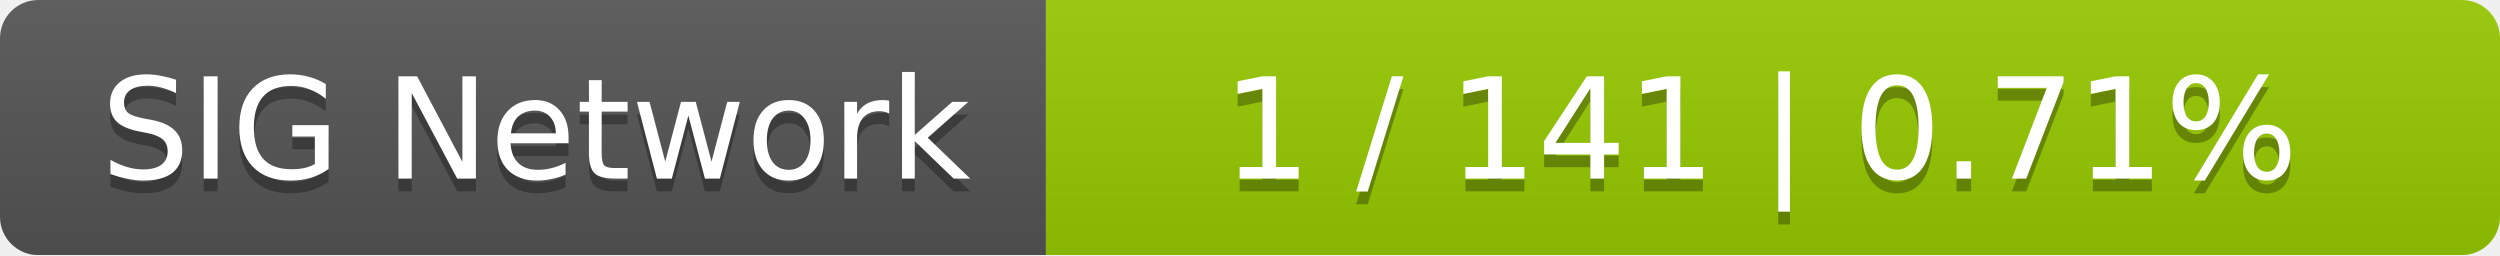
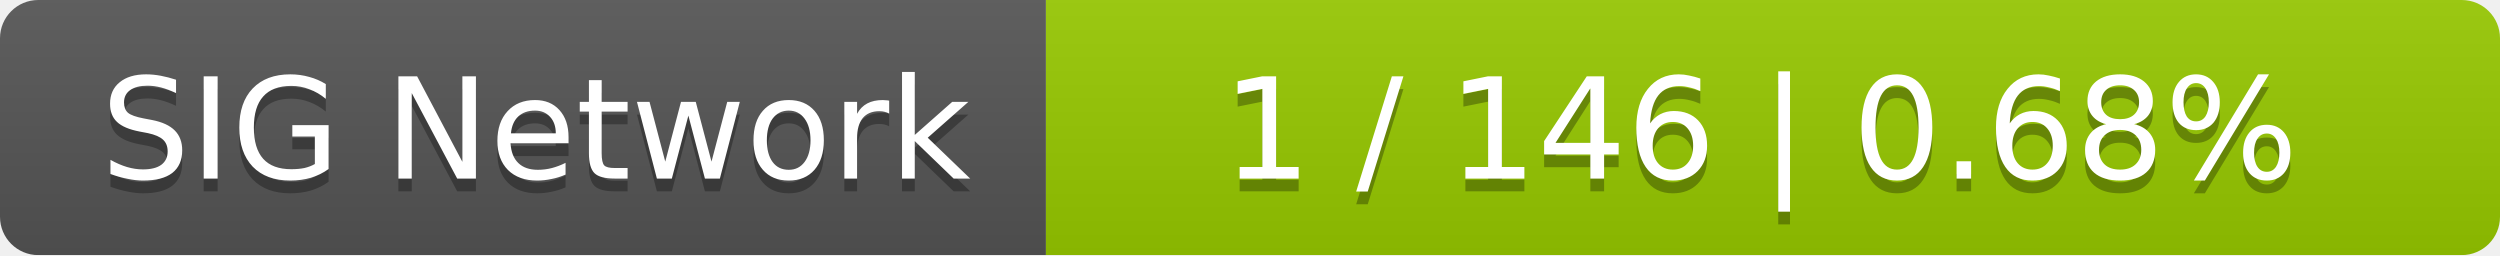
<svg xmlns="http://www.w3.org/2000/svg" width="196" height="20">
  <linearGradient id="smooth" x2="0" y2="100%">
    <stop offset="0" stop-color="#bbb" stop-opacity=".1" />
    <stop offset="1" stop-opacity=".1" />
  </linearGradient>
  <mask id="round">
    <rect width="196" height="20" rx="3" fill="#fff" />
  </mask>
  <g mask="url(#round)">
    <rect width="82" height="20" fill="#555" />
    <rect x="82" width="114" height="20" fill="#97ca00" />
    <rect width="196" height="20" fill="url(#smooth)" />
  </g>
  <g fill="#fff" text-anchor="middle" font-family="DejaVu Sans,Verdana,Geneva,sans-serif" font-size="11">
    <text x="42" y="15" fill="#010101" fill-opacity=".3">SIG Network</text>
    <text x="42" y="14">SIG Network</text>
-     <text x="138" y="15" fill="#010101" fill-opacity=".3">1 / 141    |    0.71%</text>
-     <text x="138" y="14">1 / 141    |    0.71%</text>
+     <text x="138" y="15" fill="#010101" fill-opacity=".3">1 / 146    |    0.68%</text>
+     <text x="138" y="14">1 / 146    |    0.68%</text>
  </g>
</svg>
